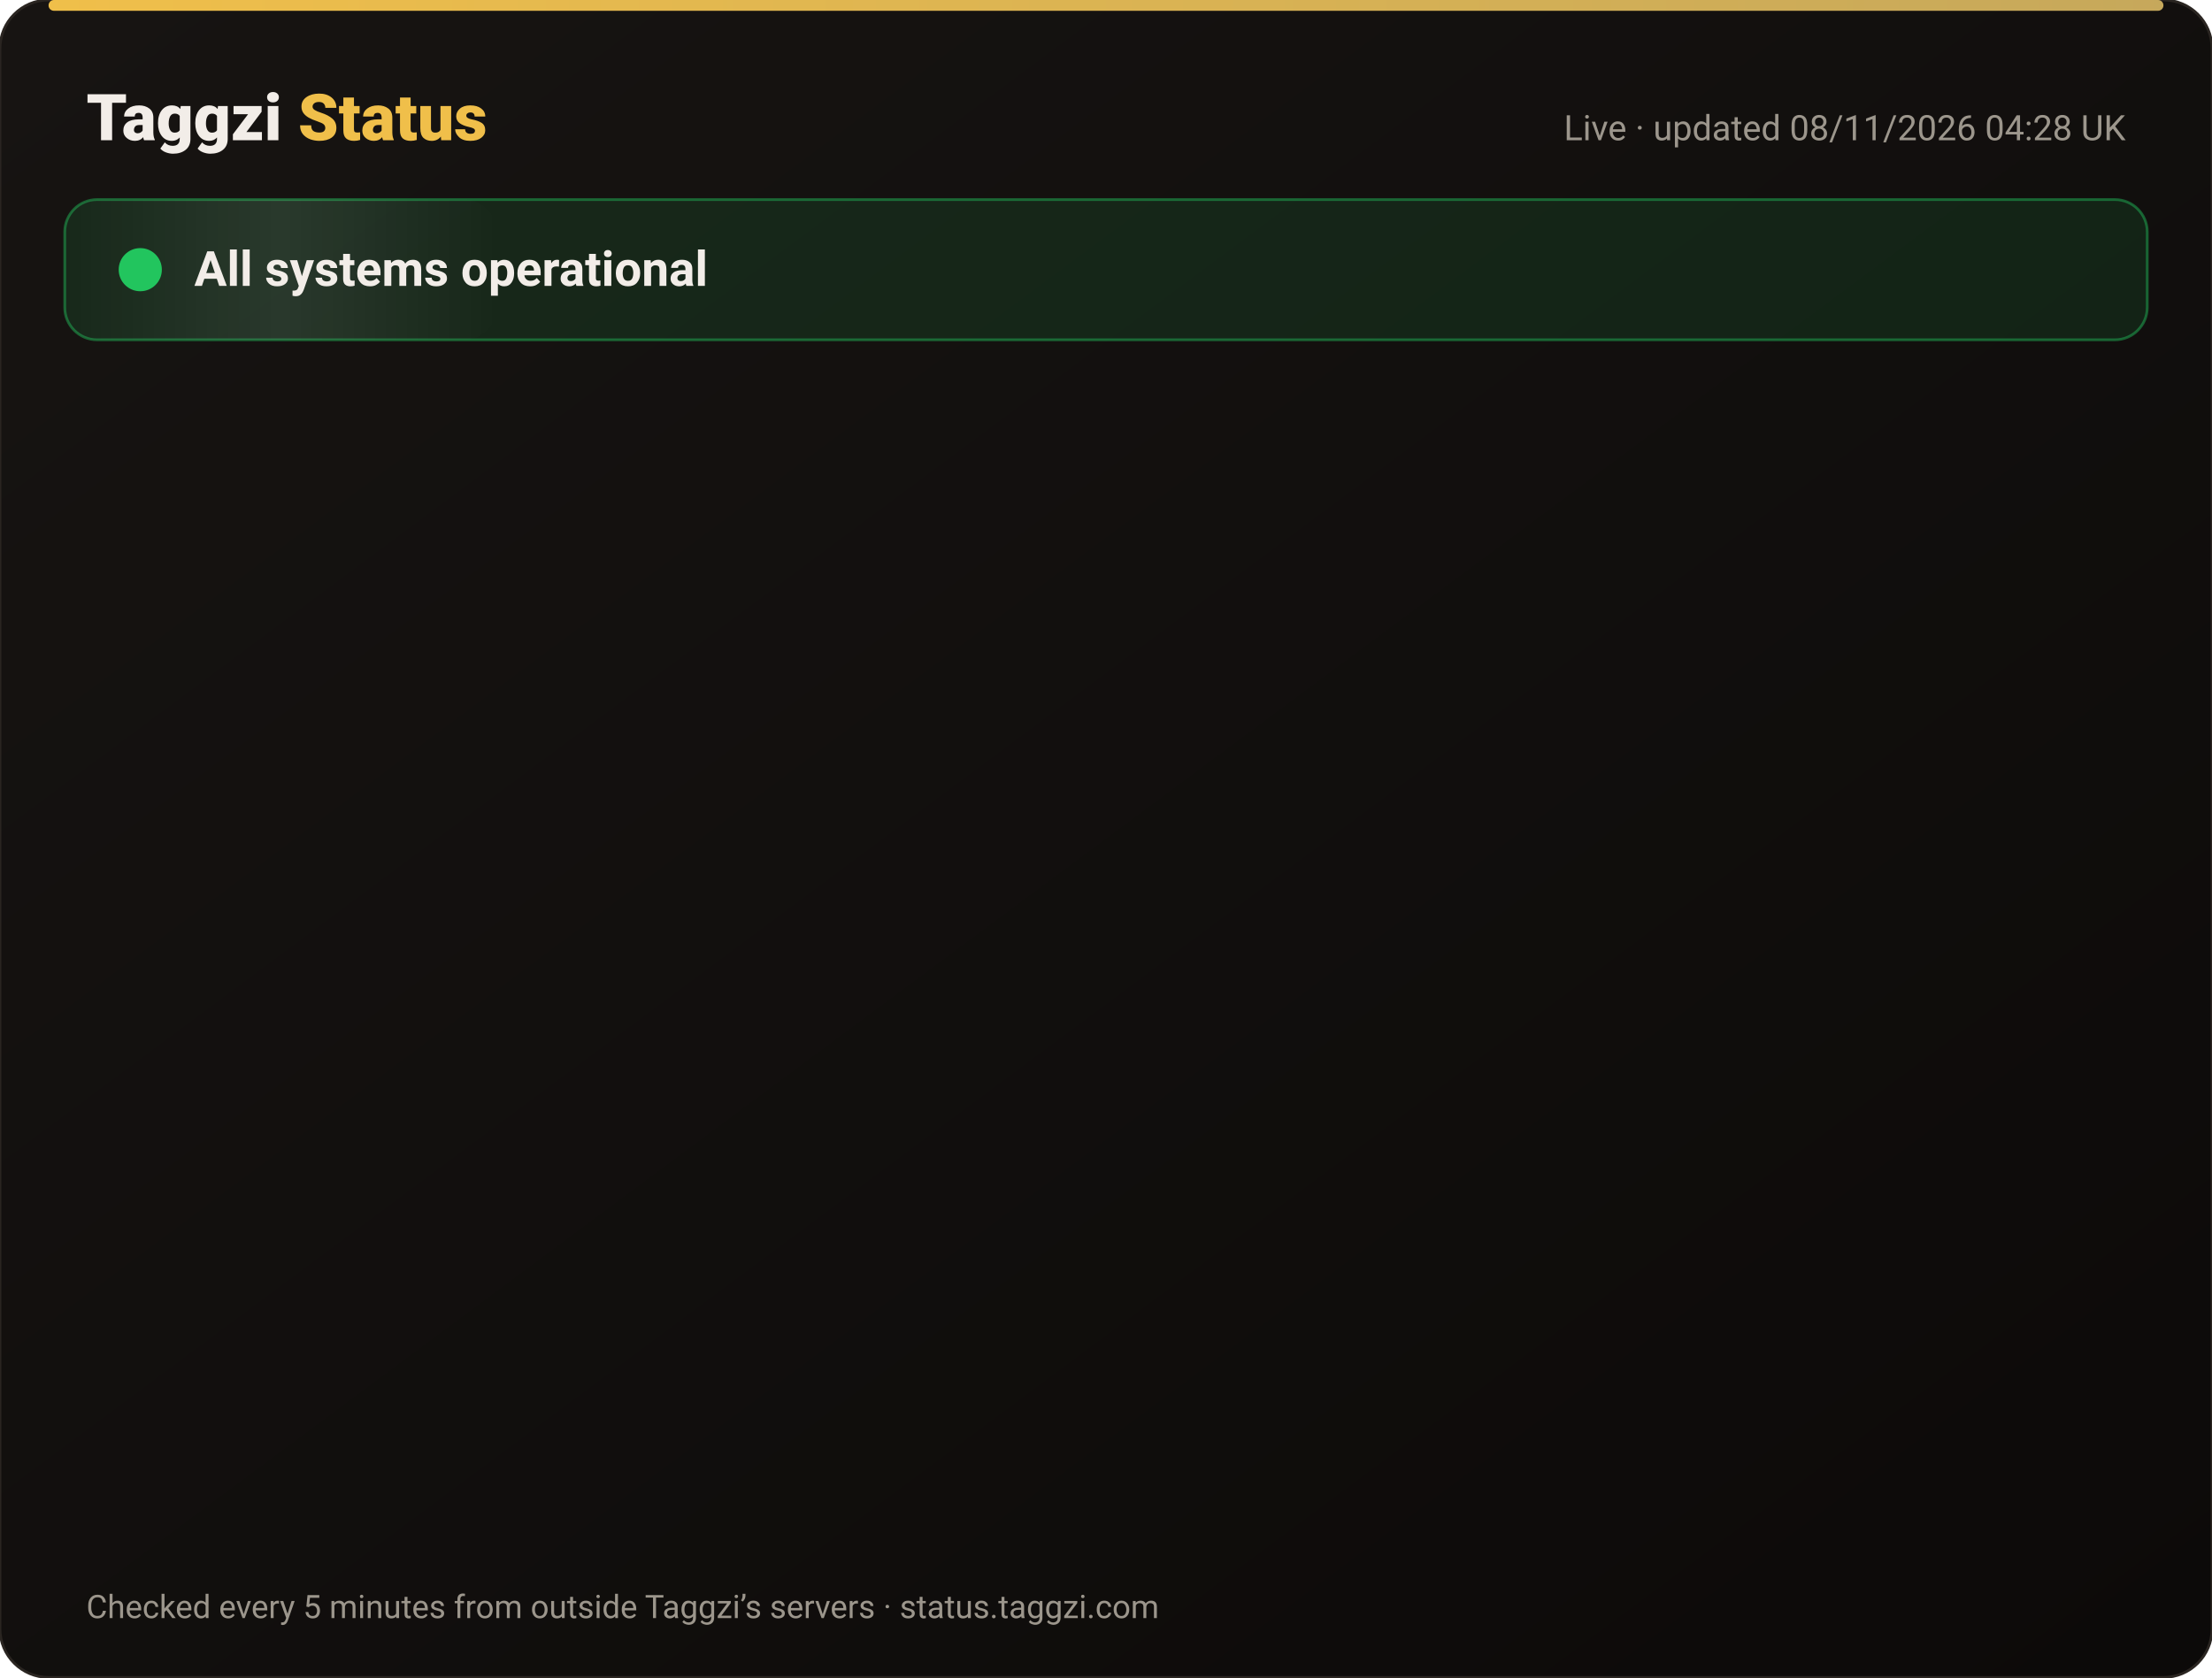
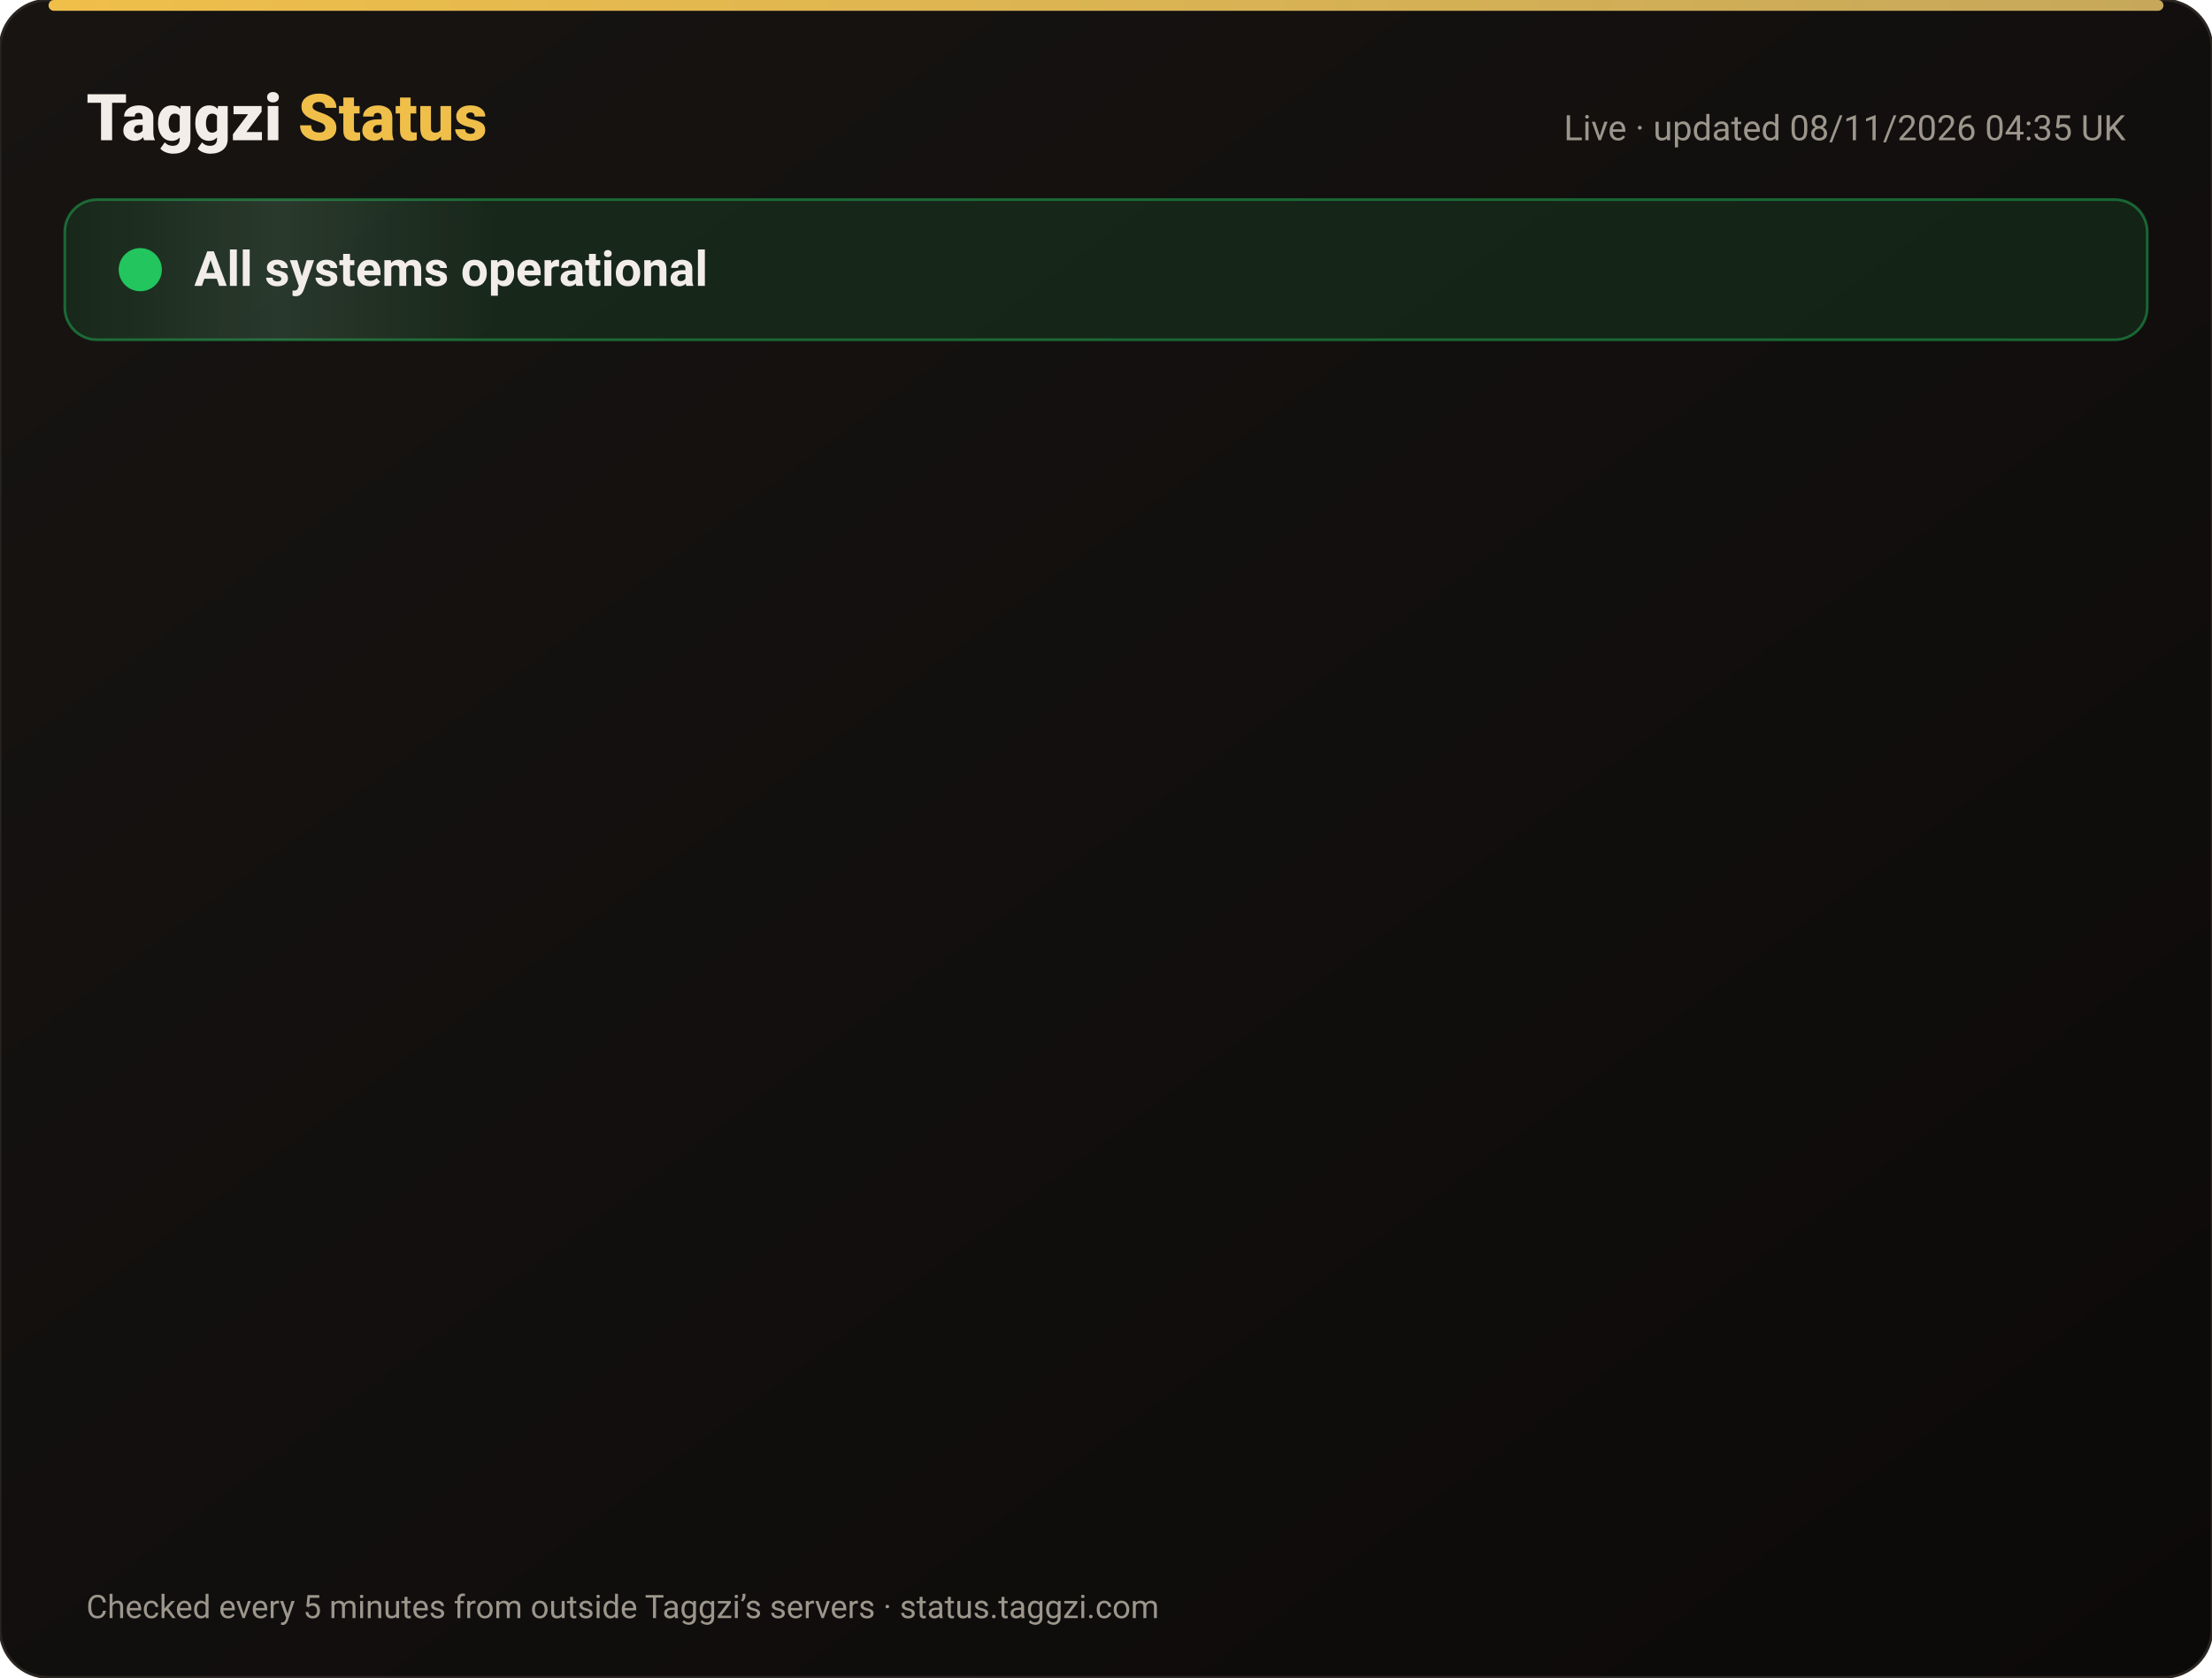
<svg xmlns="http://www.w3.org/2000/svg" width="820" height="622" viewBox="0 0 820 622" font-family="-apple-system,Segoe UI,Roboto,Helvetica,Arial,sans-serif">
  <defs>
    <linearGradient id="bg" x1="0" y1="0" x2="1" y2="1">
      <stop offset="0" stop-color="#171412" />
      <stop offset="1" stop-color="#0C0A09" />
    </linearGradient>
    <linearGradient id="gold" x1="0" x2="1">
      <stop offset="0" stop-color="#F0BF4A" />
      <stop offset="1" stop-color="#c6a85b" />
    </linearGradient>
    <linearGradient id="shine" x1="0" x2="1">
      <stop offset="0" stop-color="#fff" stop-opacity="0" />
      <stop offset=".5" stop-color="#fff" stop-opacity=".08" />
      <stop offset="1" stop-color="#fff" stop-opacity="0" />
    </linearGradient>
  </defs>
  <rect width="820" height="622" rx="18" fill="url(#bg)" stroke="#2a2521" />
  <rect x="18" y="0" width="784" height="4" rx="2" fill="url(#gold)" />
  <text x="32" y="52" font-size="24" font-weight="800" fill="#F2EDE8">Taggzi <tspan fill="#F0BF4A">Status</tspan>
  </text>
-   <text x="788" y="52" font-size="13" fill="#9C968C" text-anchor="end">Live · updated 08/11/2026 04:28 UK</text>
+   <text x="788" y="52" font-size="13" fill="#9C968C" text-anchor="end">Live · updated 08/11/2026 04:35 UK</text>
  <rect x="24" y="74" width="772" height="52" rx="12" fill="#22c55e" fill-opacity=".12" stroke="#22c55e" stroke-opacity=".45" />
  <rect x="24" y="74" width="160" height="52" rx="12" fill="url(#shine)">
    <animate attributeName="x" from="-160" to="820" dur="4s" repeatCount="indefinite" />
  </rect>
  <circle cx="52" cy="100" r="7" fill="#22c55e" />
  <circle cx="52" cy="100" r="7" fill="none" stroke="#22c55e" stroke-width="2">
    <animate attributeName="r" values="7;15;7" dur="2s" repeatCount="indefinite" />
    <animate attributeName="opacity" values=".9;0;.9" dur="2s" repeatCount="indefinite" />
  </circle>
  <text x="72" y="106" font-size="18" font-weight="700" fill="#F2EDE8">All systems operational</text>
  <g opacity="0">
    <animate attributeName="opacity" from="0" to="1" begin="0.00s" dur=".6s" fill="freeze" />
    <line x1="32" y1="188" x2="788" y2="188" stroke="#2a2521" />
    <circle cx="44" cy="166" r="6" fill="#22c55e">
      <animate attributeName="opacity" values="1;.45;1" dur="2.4s" begin="0.00s" repeatCount="indefinite" />
    </circle>
    <text x="62" y="171" font-size="15" font-weight="650" fill="#F2EDE8">Website</text>
    <text x="630" y="171" font-size="13" fill="#9C968C" text-anchor="end">99.97% uptime</text>
    <rect x="648" y="154" width="140" height="24" rx="12" fill="#22c55e" fill-opacity=".14" stroke="#22c55e" stroke-opacity=".5" />
    <text x="718" y="171" font-size="12" font-weight="700" fill="#22c55e" text-anchor="middle">Operational</text>
  </g>
  <g opacity="0">
    <animate attributeName="opacity" from="0" to="1" begin="0.15s" dur=".6s" fill="freeze" />
    <line x1="32" y1="234" x2="788" y2="234" stroke="#2a2521" />
    <circle cx="44" cy="212" r="6" fill="#22c55e">
      <animate attributeName="opacity" values="1;.45;1" dur="2.4s" begin="0.15s" repeatCount="indefinite" />
    </circle>
    <text x="62" y="217" font-size="15" font-weight="650" fill="#F2EDE8">Tag scans</text>
    <text x="630" y="217" font-size="13" fill="#9C968C" text-anchor="end">99.97% uptime</text>
    <rect x="648" y="200" width="140" height="24" rx="12" fill="#22c55e" fill-opacity=".14" stroke="#22c55e" stroke-opacity=".5" />
    <text x="718" y="217" font-size="12" font-weight="700" fill="#22c55e" text-anchor="middle">Operational</text>
  </g>
  <g opacity="0">
    <animate attributeName="opacity" from="0" to="1" begin="0.30s" dur=".6s" fill="freeze" />
    <line x1="32" y1="280" x2="788" y2="280" stroke="#2a2521" />
    <circle cx="44" cy="258" r="6" fill="#22c55e">
      <animate attributeName="opacity" values="1;.45;1" dur="2.4s" begin="0.30s" repeatCount="indefinite" />
    </circle>
    <text x="62" y="263" font-size="15" font-weight="650" fill="#F2EDE8">Manual tag lookup</text>
    <text x="630" y="263" font-size="13" fill="#9C968C" text-anchor="end">99.97% uptime</text>
    <rect x="648" y="246" width="140" height="24" rx="12" fill="#22c55e" fill-opacity=".14" stroke="#22c55e" stroke-opacity=".5" />
    <text x="718" y="263" font-size="12" font-weight="700" fill="#22c55e" text-anchor="middle">Operational</text>
  </g>
  <g opacity="0">
    <animate attributeName="opacity" from="0" to="1" begin="0.45s" dur=".6s" fill="freeze" />
    <line x1="32" y1="326" x2="788" y2="326" stroke="#2a2521" />
    <circle cx="44" cy="304" r="6" fill="#22c55e">
      <animate attributeName="opacity" values="1;.45;1" dur="2.4s" begin="0.45s" repeatCount="indefinite" />
    </circle>
    <text x="62" y="309" font-size="15" font-weight="650" fill="#F2EDE8">App &amp; login</text>
    <text x="630" y="309" font-size="13" fill="#9C968C" text-anchor="end">99.97% uptime</text>
    <rect x="648" y="292" width="140" height="24" rx="12" fill="#22c55e" fill-opacity=".14" stroke="#22c55e" stroke-opacity=".5" />
    <text x="718" y="309" font-size="12" font-weight="700" fill="#22c55e" text-anchor="middle">Operational</text>
  </g>
  <g opacity="0">
    <animate attributeName="opacity" from="0" to="1" begin="0.60s" dur=".6s" fill="freeze" />
    <line x1="32" y1="372" x2="788" y2="372" stroke="#2a2521" />
    <circle cx="44" cy="350" r="6" fill="#22c55e">
      <animate attributeName="opacity" values="1;.45;1" dur="2.4s" begin="0.60s" repeatCount="indefinite" />
    </circle>
    <text x="62" y="355" font-size="15" font-weight="650" fill="#F2EDE8">Community alerts</text>
    <text x="630" y="355" font-size="13" fill="#9C968C" text-anchor="end">99.97% uptime</text>
    <rect x="648" y="338" width="140" height="24" rx="12" fill="#22c55e" fill-opacity=".14" stroke="#22c55e" stroke-opacity=".5" />
    <text x="718" y="355" font-size="12" font-weight="700" fill="#22c55e" text-anchor="middle">Operational</text>
  </g>
  <g opacity="0">
    <animate attributeName="opacity" from="0" to="1" begin="0.75s" dur=".6s" fill="freeze" />
    <line x1="32" y1="418" x2="788" y2="418" stroke="#2a2521" />
    <circle cx="44" cy="396" r="6" fill="#22c55e">
      <animate attributeName="opacity" values="1;.45;1" dur="2.4s" begin="0.75s" repeatCount="indefinite" />
    </circle>
    <text x="62" y="401" font-size="15" font-weight="650" fill="#F2EDE8">Private calling</text>
    <text x="630" y="401" font-size="13" fill="#9C968C" text-anchor="end">99.97% uptime</text>
    <rect x="648" y="384" width="140" height="24" rx="12" fill="#22c55e" fill-opacity=".14" stroke="#22c55e" stroke-opacity=".5" />
    <text x="718" y="401" font-size="12" font-weight="700" fill="#22c55e" text-anchor="middle">Operational</text>
  </g>
  <g opacity="0">
    <animate attributeName="opacity" from="0" to="1" begin="0.90s" dur=".6s" fill="freeze" />
    <line x1="32" y1="464" x2="788" y2="464" stroke="#2a2521" />
    <circle cx="44" cy="442" r="6" fill="#22c55e">
      <animate attributeName="opacity" values="1;.45;1" dur="2.4s" begin="0.90s" repeatCount="indefinite" />
    </circle>
    <text x="62" y="447" font-size="15" font-weight="650" fill="#F2EDE8">Payments</text>
    <text x="630" y="447" font-size="13" fill="#9C968C" text-anchor="end">99.96% uptime</text>
    <rect x="648" y="430" width="140" height="24" rx="12" fill="#22c55e" fill-opacity=".14" stroke="#22c55e" stroke-opacity=".5" />
    <text x="718" y="447" font-size="12" font-weight="700" fill="#22c55e" text-anchor="middle">Operational</text>
  </g>
  <g opacity="0">
    <animate attributeName="opacity" from="0" to="1" begin="1.05s" dur=".6s" fill="freeze" />
    <line x1="32" y1="510" x2="788" y2="510" stroke="#2a2521" />
    <circle cx="44" cy="488" r="6" fill="#22c55e">
      <animate attributeName="opacity" values="1;.45;1" dur="2.4s" begin="1.05s" repeatCount="indefinite" />
    </circle>
    <text x="62" y="493" font-size="15" font-weight="650" fill="#F2EDE8">Email &amp; support</text>
    <text x="630" y="493" font-size="13" fill="#9C968C" text-anchor="end">99.97% uptime</text>
    <rect x="648" y="476" width="140" height="24" rx="12" fill="#22c55e" fill-opacity=".14" stroke="#22c55e" stroke-opacity=".5" />
    <text x="718" y="493" font-size="12" font-weight="700" fill="#22c55e" text-anchor="middle">Operational</text>
  </g>
  <g opacity="0">
    <animate attributeName="opacity" from="0" to="1" begin="1.20s" dur=".6s" fill="freeze" />
    <line x1="32" y1="556" x2="788" y2="556" stroke="#2a2521" />
    <circle cx="44" cy="534" r="6" fill="#22c55e">
      <animate attributeName="opacity" values="1;.45;1" dur="2.4s" begin="1.20s" repeatCount="indefinite" />
    </circle>
    <text x="62" y="539" font-size="15" font-weight="650" fill="#F2EDE8">Secure connection (SSL)</text>
    <text x="630" y="539" font-size="13" fill="#9C968C" text-anchor="end">100.00% uptime</text>
    <rect x="648" y="522" width="140" height="24" rx="12" fill="#22c55e" fill-opacity=".14" stroke="#22c55e" stroke-opacity=".5" />
    <text x="718" y="539" font-size="12" font-weight="700" fill="#22c55e" text-anchor="middle">Operational</text>
  </g>
  <text x="32" y="600" font-size="12" fill="#9C968C">Checked every 5 minutes from outside Taggzi’s servers · status.taggzi.com</text>
</svg>
